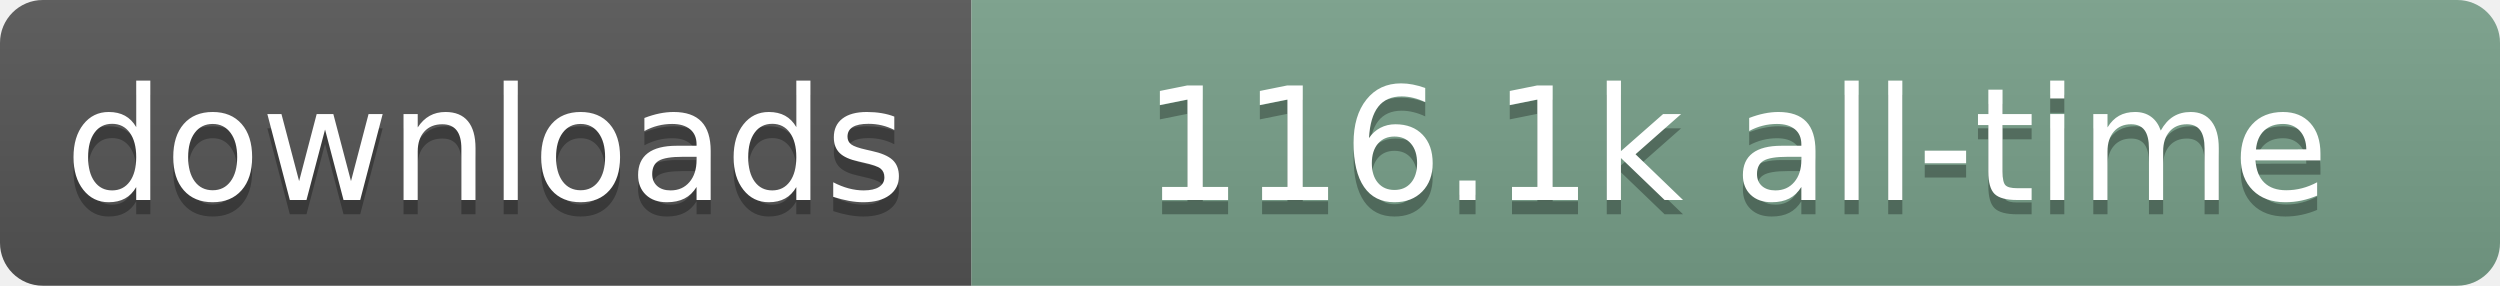
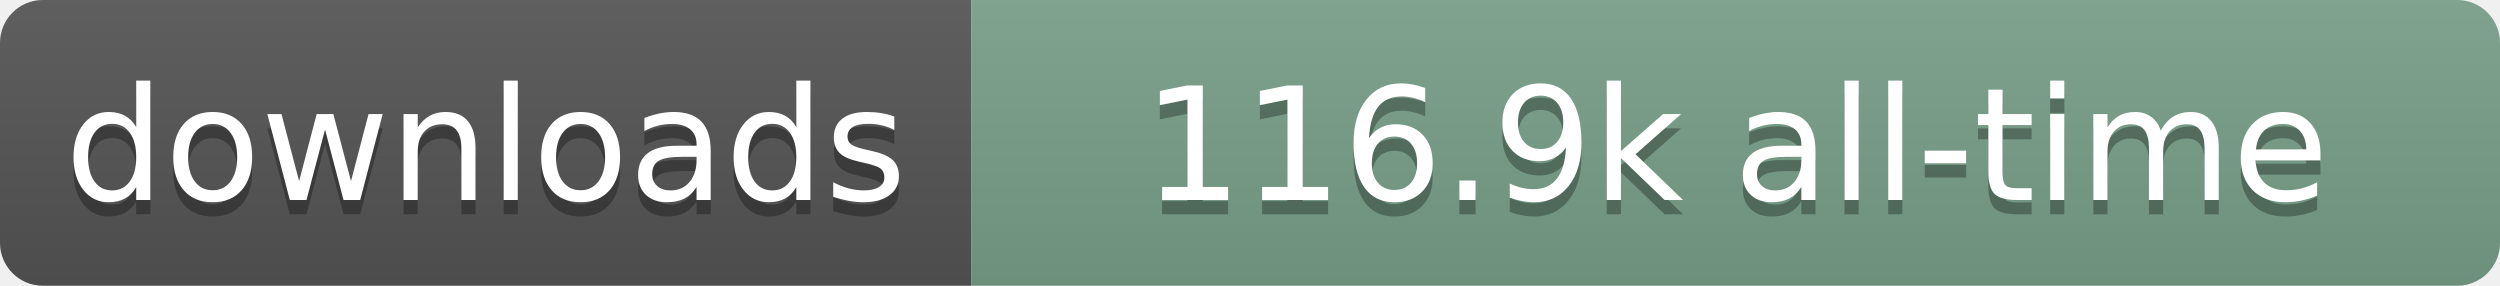
- <svg xmlns="http://www.w3.org/2000/svg" width="175" height="20" role="img" aria-label="downloads: 116.1k all-time">
+ <svg xmlns="http://www.w3.org/2000/svg" width="175" height="20" role="img" aria-label="downloads: 116.9k all-time">
  <linearGradient id="s" x2="0" y2="100%">
    <stop offset="0" stop-color="#bbb" stop-opacity=".1" />
    <stop offset="1" stop-opacity=".1" />
  </linearGradient>
  <clipPath id="r">
    <rect width="175" height="20" rx="3" fill="#fff" />
  </clipPath>
  <g clip-path="url(#r)">
    <rect width="68" height="20" fill="#555" />
    <rect x="68" width="107" height="20" fill="#78A08A" />
    <rect width="175" height="20" fill="url(#s)" />
  </g>
  <g fill="#fff" text-anchor="middle" font-family="Verdana,Geneva,DejaVu Sans,sans-serif" text-rendering="geometricPrecision" font-size="110">
    <text aria-hidden="true" x="340" y="150" transform="scale(.1)" fill="#000" fill-opacity=".3" textLength="580">downloads</text>
    <text x="340" y="140" transform="scale(.1)" textLength="580">downloads</text>
-     <text aria-hidden="true" x="1215" y="150" transform="scale(.1)" fill="#000" fill-opacity=".3" textLength="970">116.1k all-time</text>
-     <text x="1215" y="140" transform="scale(.1)" textLength="970">116.1k all-time</text>
+     <text aria-hidden="true" x="1215" y="150" transform="scale(.1)" fill="#000" fill-opacity=".3" textLength="970">116.9k all-time</text>
+     <text x="1215" y="140" transform="scale(.1)" textLength="970">116.9k all-time</text>
  </g>
</svg>
